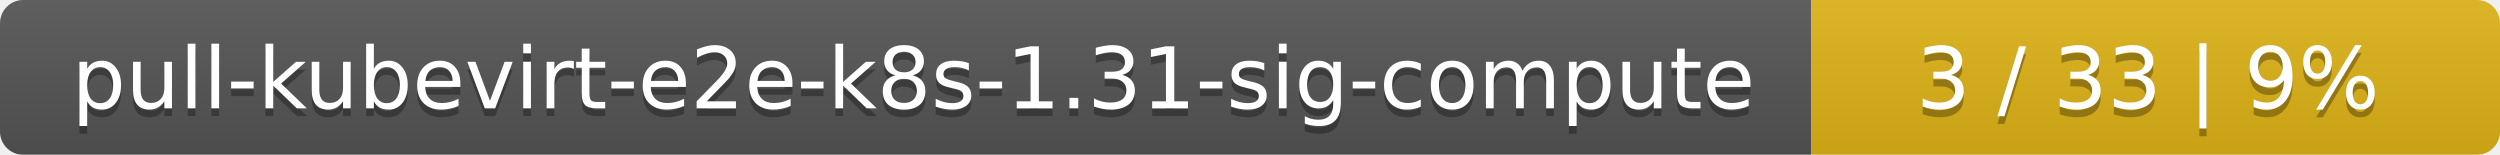
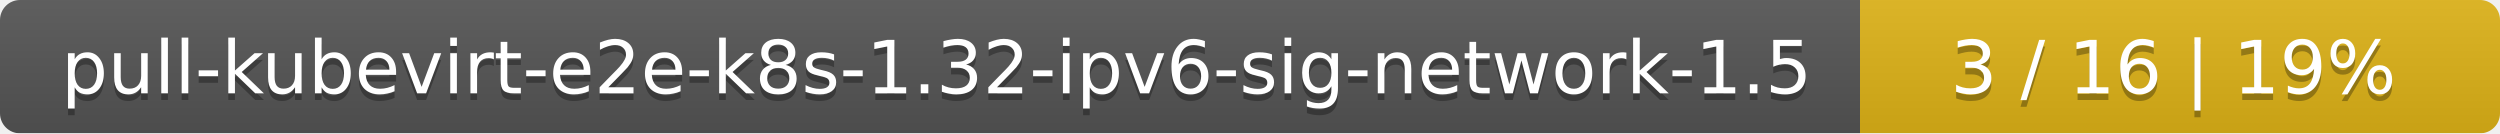
- <svg xmlns="http://www.w3.org/2000/svg" width="323" height="20">
+ <svg xmlns="http://www.w3.org/2000/svg" width="375" height="20">
  <linearGradient id="smooth" x2="0" y2="100%">
    <stop offset="0" stop-color="#bbb" stop-opacity=".1" />
    <stop offset="1" stop-opacity=".1" />
  </linearGradient>
  <mask id="round">
-     <rect width="323" height="20" rx="3" fill="#fff" />
+     <rect width="375" height="20" rx="3" fill="#fff" />
  </mask>
  <g mask="url(#round)">
-     <rect width="234" height="20" fill="#555" />
-     <rect x="234" width="89" height="20" fill="#dfb317" />
-     <rect width="323" height="20" fill="url(#smooth)" />
+     <rect width="279" height="20" fill="#555" />
+     <rect x="279" width="96" height="20" fill="#dfb317" />
+     <rect width="375" height="20" fill="url(#smooth)" />
  </g>
  <g fill="#fff" text-anchor="middle" font-family="DejaVu Sans,Verdana,Geneva,sans-serif" font-size="11">
-     <text x="118" y="15" fill="#010101" fill-opacity=".3">pull-kubevirt-e2e-k8s-1.31-sig-compute</text>
-     <text x="118" y="14">pull-kubevirt-e2e-k8s-1.31-sig-compute</text>
-     <text x="277.5" y="15" fill="#010101" fill-opacity=".3">3 / 33    |    9%</text>
-     <text x="277.5" y="14">3 / 33    |    9%</text>
+     <text x="140.5" y="15" fill="#010101" fill-opacity=".3">pull-kubevirt-e2e-k8s-1.32-ipv6-sig-network-1.5</text>
+     <text x="140.5" y="14">pull-kubevirt-e2e-k8s-1.32-ipv6-sig-network-1.5</text>
+     <text x="326" y="15" fill="#010101" fill-opacity=".3">3 / 16    |    19%</text>
+     <text x="326" y="14">3 / 16    |    19%</text>
  </g>
</svg>
